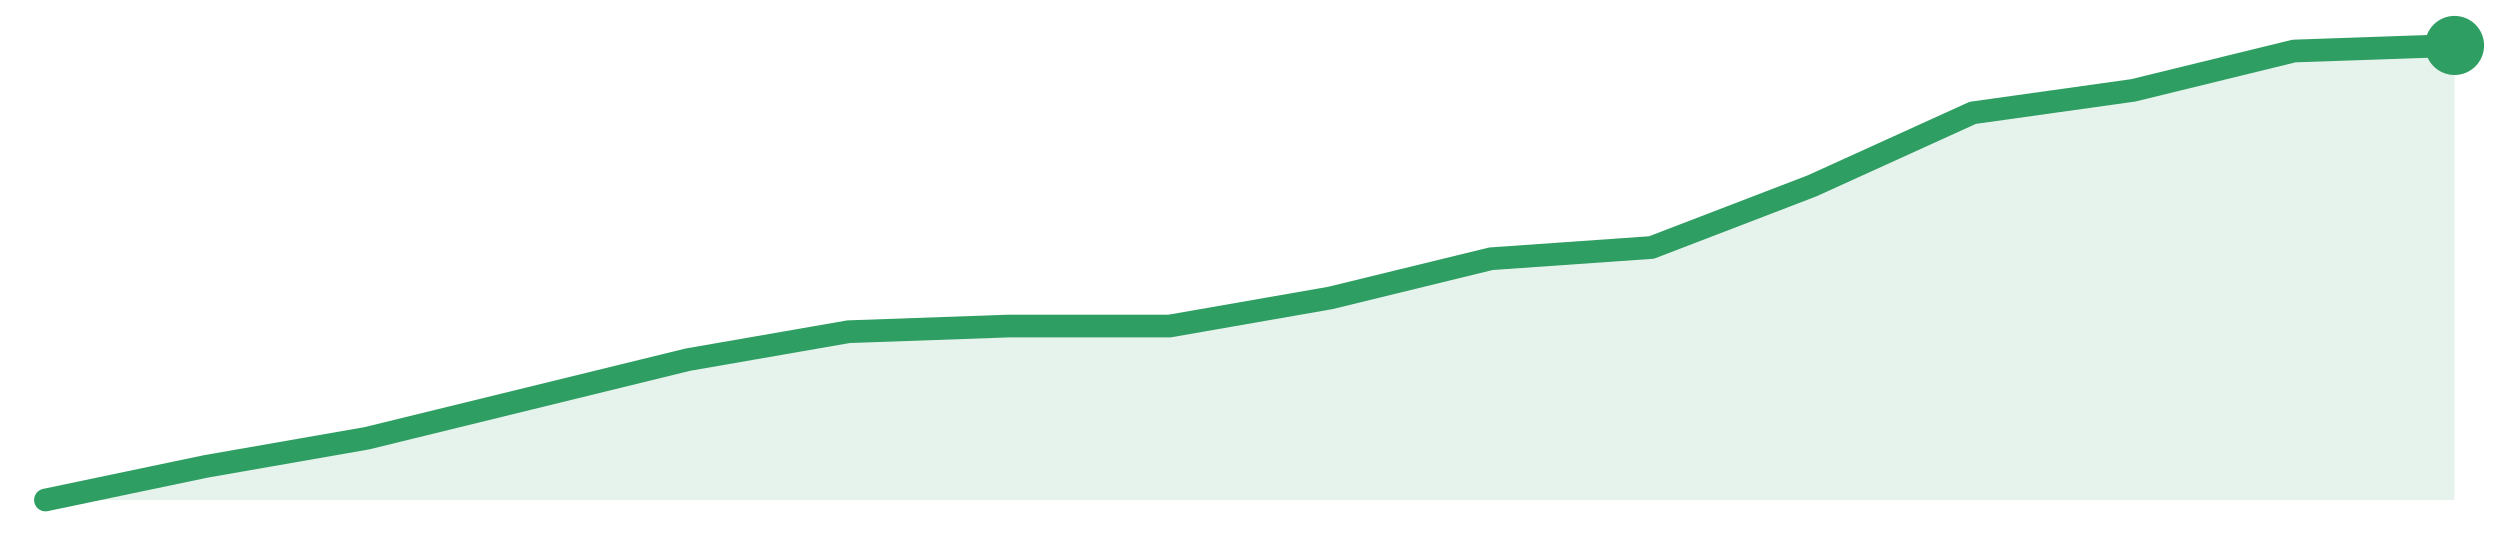
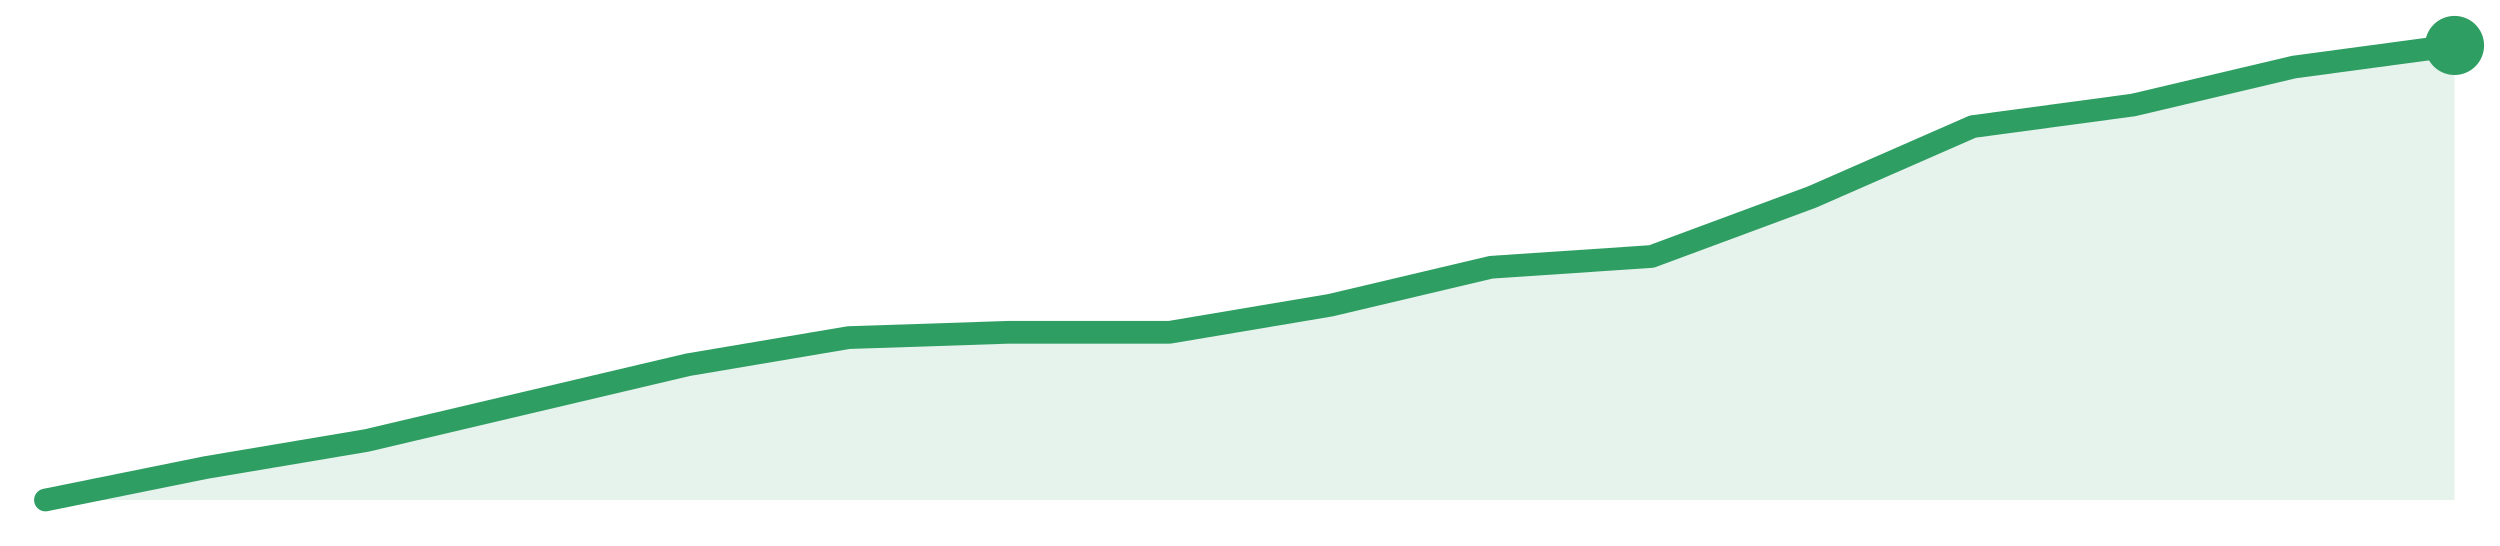
<svg xmlns="http://www.w3.org/2000/svg" width="220" height="48" viewBox="0 0 220 48" role="img" aria-label="trend">
-   <path d="M4.0,44.0 L4.0,44.0 L18.13,41.04 L32.27,38.57 L46.4,35.11 L60.53,31.65 L74.67,29.19 L88.8,28.69 L102.93,28.69 L117.07,26.22 L131.2,22.77 L145.33,21.78 L159.47,16.35 L173.6,9.93 L187.73,7.95 L201.87,4.49 L216.0,4.0 L216.0,44.0 Z" fill="#2f9e631f" />
-   <path d="M4.0,44.0 L18.13,41.04 L32.27,38.57 L46.4,35.11 L60.53,31.65 L74.67,29.19 L88.8,28.69 L102.93,28.69 L117.07,26.22 L131.2,22.77 L145.33,21.78 L159.47,16.35 L173.6,9.93 L187.73,7.95 L201.87,4.49 L216.0,4.0" fill="none" stroke="#2f9e63" stroke-width="2" stroke-linejoin="round" stroke-linecap="round" />
+   <path d="M4.0,44.0 L4.0,44.0 L18.13,41.14 L32.27,38.76 L46.4,35.43 L60.53,32.1 L74.67,29.71 L88.8,29.24 L102.93,29.24 L117.07,26.86 L131.2,23.52 L145.33,22.57 L159.47,17.33 L173.6,11.14 L187.73,9.24 L201.87,5.9 L216.0,4.0 L216.0,44.0 Z" fill="#2f9e631f" />
+   <path d="M4.0,44.0 L18.13,41.14 L32.27,38.76 L46.4,35.43 L60.53,32.1 L74.67,29.71 L88.8,29.24 L102.93,29.24 L117.07,26.86 L131.2,23.52 L145.33,22.57 L159.47,17.33 L173.6,11.14 L187.73,9.24 L201.87,5.9 L216.0,4.0" fill="none" stroke="#2f9e63" stroke-width="2" stroke-linejoin="round" stroke-linecap="round" />
  <circle cx="216.0" cy="4.0" r="2.6" fill="#2f9e63" />
</svg>
